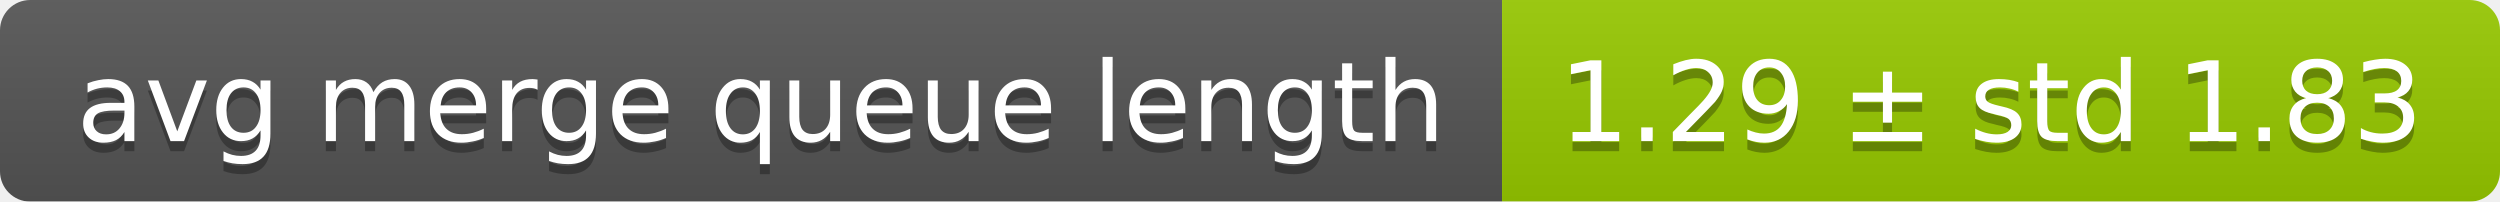
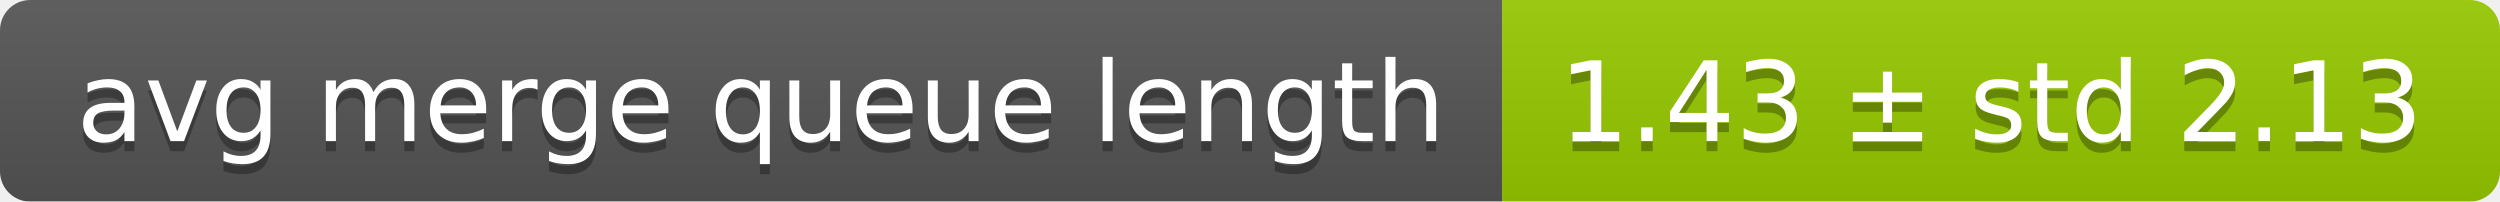
<svg xmlns="http://www.w3.org/2000/svg" width="248" height="20">
  <linearGradient id="smooth" x2="0" y2="100%">
    <stop offset="0" stop-color="#bbb" stop-opacity=".1" />
    <stop offset="1" stop-opacity=".1" />
  </linearGradient>
  <mask id="round">
    <rect width="248" height="20" rx="3" fill="#fff" />
  </mask>
  <g mask="url(#round)">
    <rect width="149" height="20" fill="#555" />
    <rect x="149" width="99" height="20" fill="#97ca00" />
    <rect width="248" height="20" fill="url(#smooth)" />
  </g>
  <g fill="#fff" text-anchor="middle" font-family="DejaVu Sans,Verdana,Geneva,sans-serif" font-size="11">
    <text x="75.5" y="15" fill="#010101" fill-opacity=".3">avg merge queue length</text>
    <text x="75.5" y="14">avg merge queue length</text>
-     <text x="197.5" y="15" fill="#010101" fill-opacity=".3">1.29 ± std 1.83</text>
-     <text x="197.5" y="14">1.29 ± std 1.83</text>
+     <text x="197.5" y="15" fill="#010101" fill-opacity=".3">1.43 ± std 2.13</text>
+     <text x="197.5" y="14">1.43 ± std 2.13</text>
  </g>
</svg>
